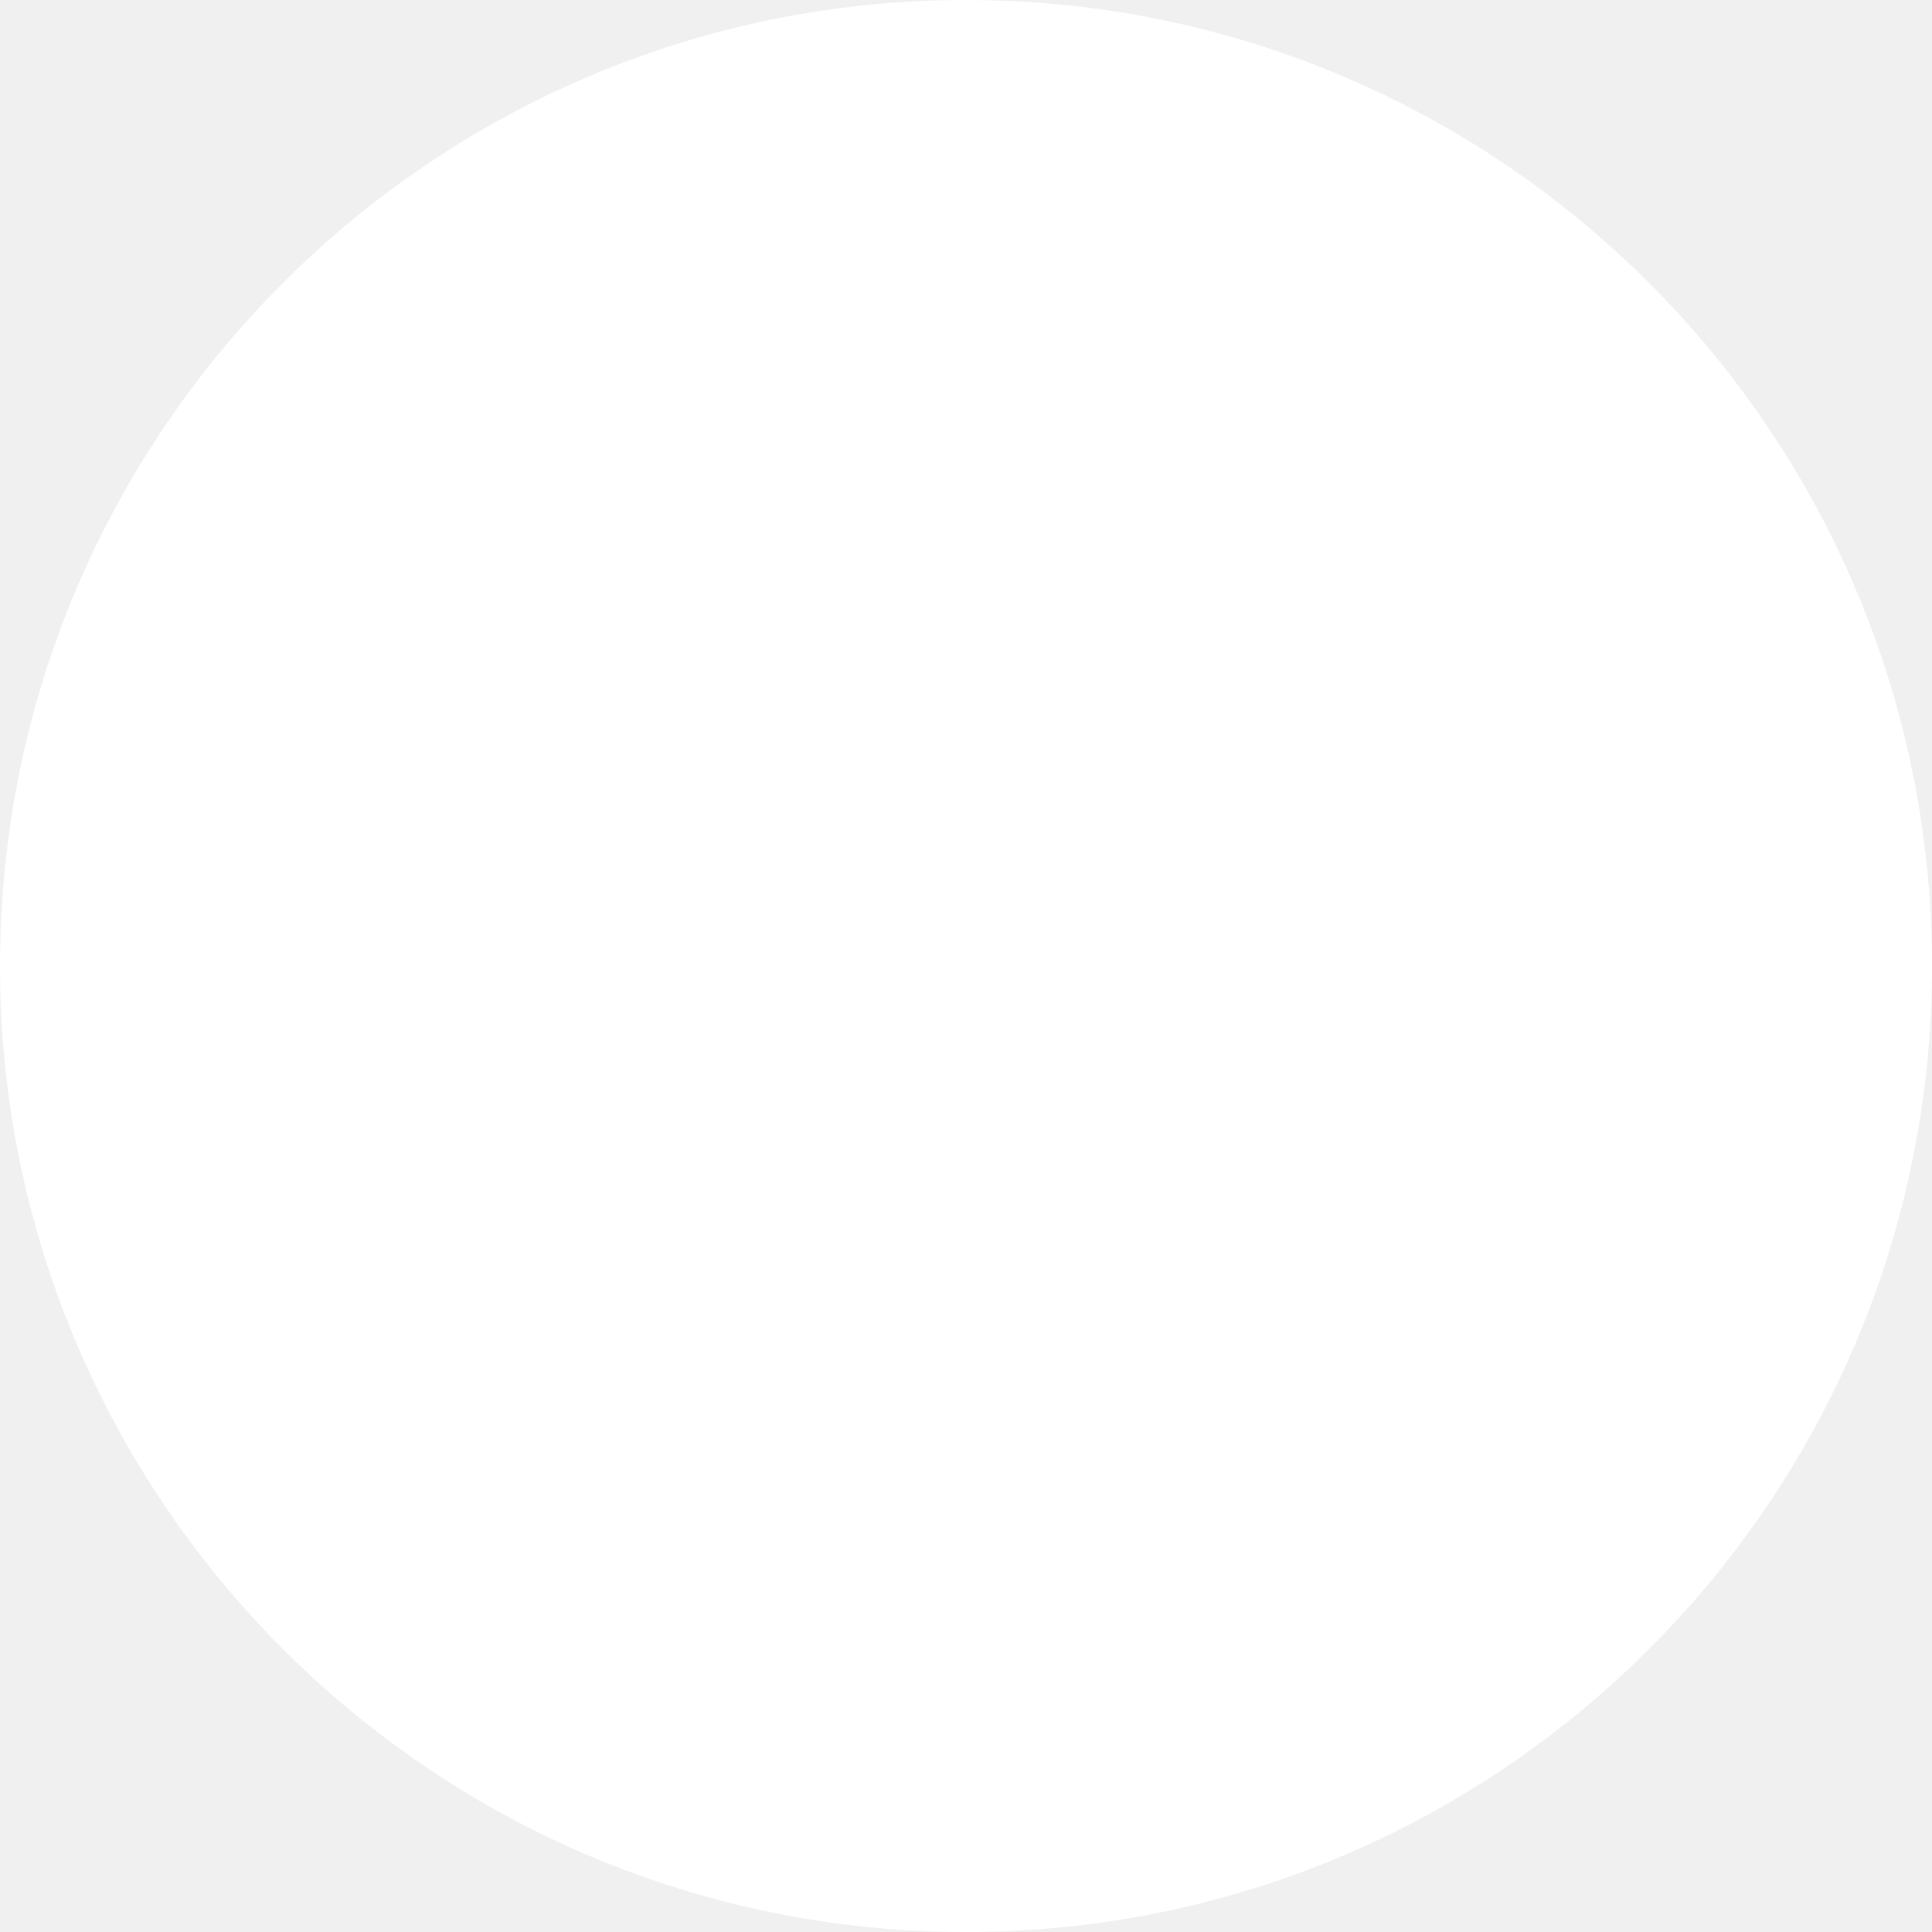
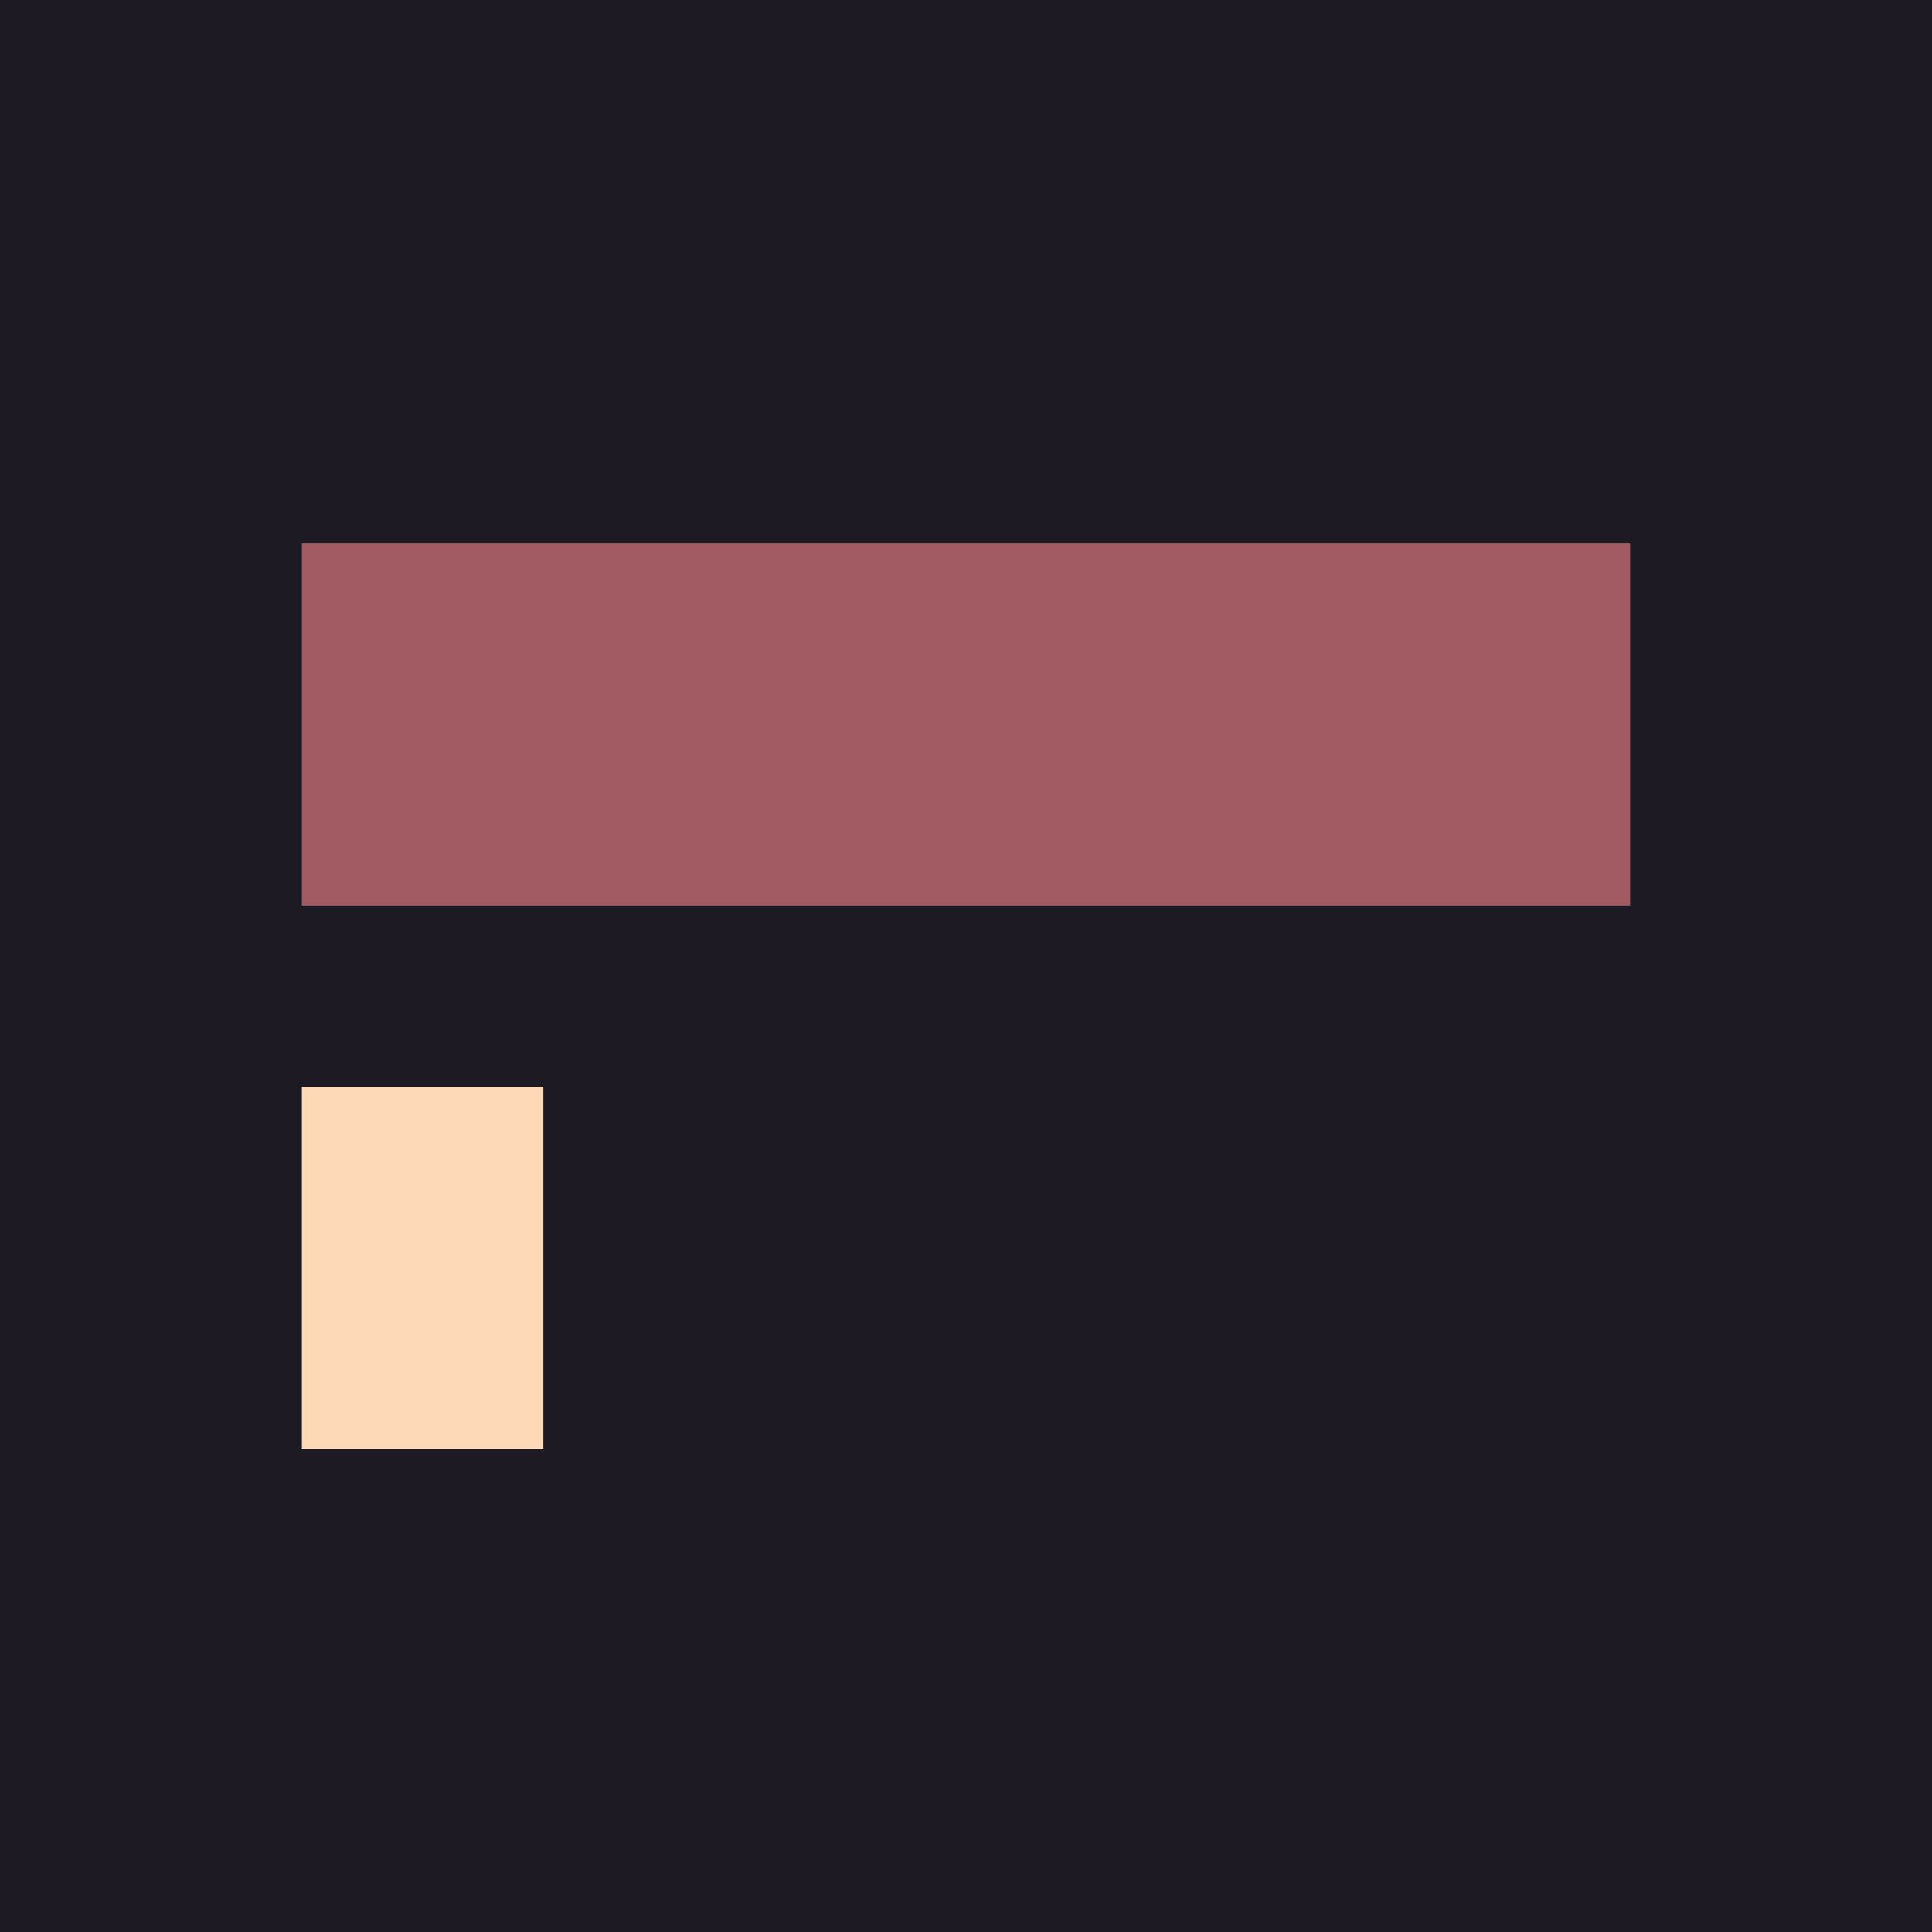
<svg xmlns="http://www.w3.org/2000/svg" viewBox="0 0 32 32">
-   <circle cx="16" cy="16" r="16" fill="#ffffff" />
+   <rect width="32" height="32" fill="#1d1a23" />
+   <rect x="5" y="9" width="22" height="6" fill="#a25a63" />
+   <rect x="5" y="18" width="4" height="6" fill="#fed9b7" />
</svg>
